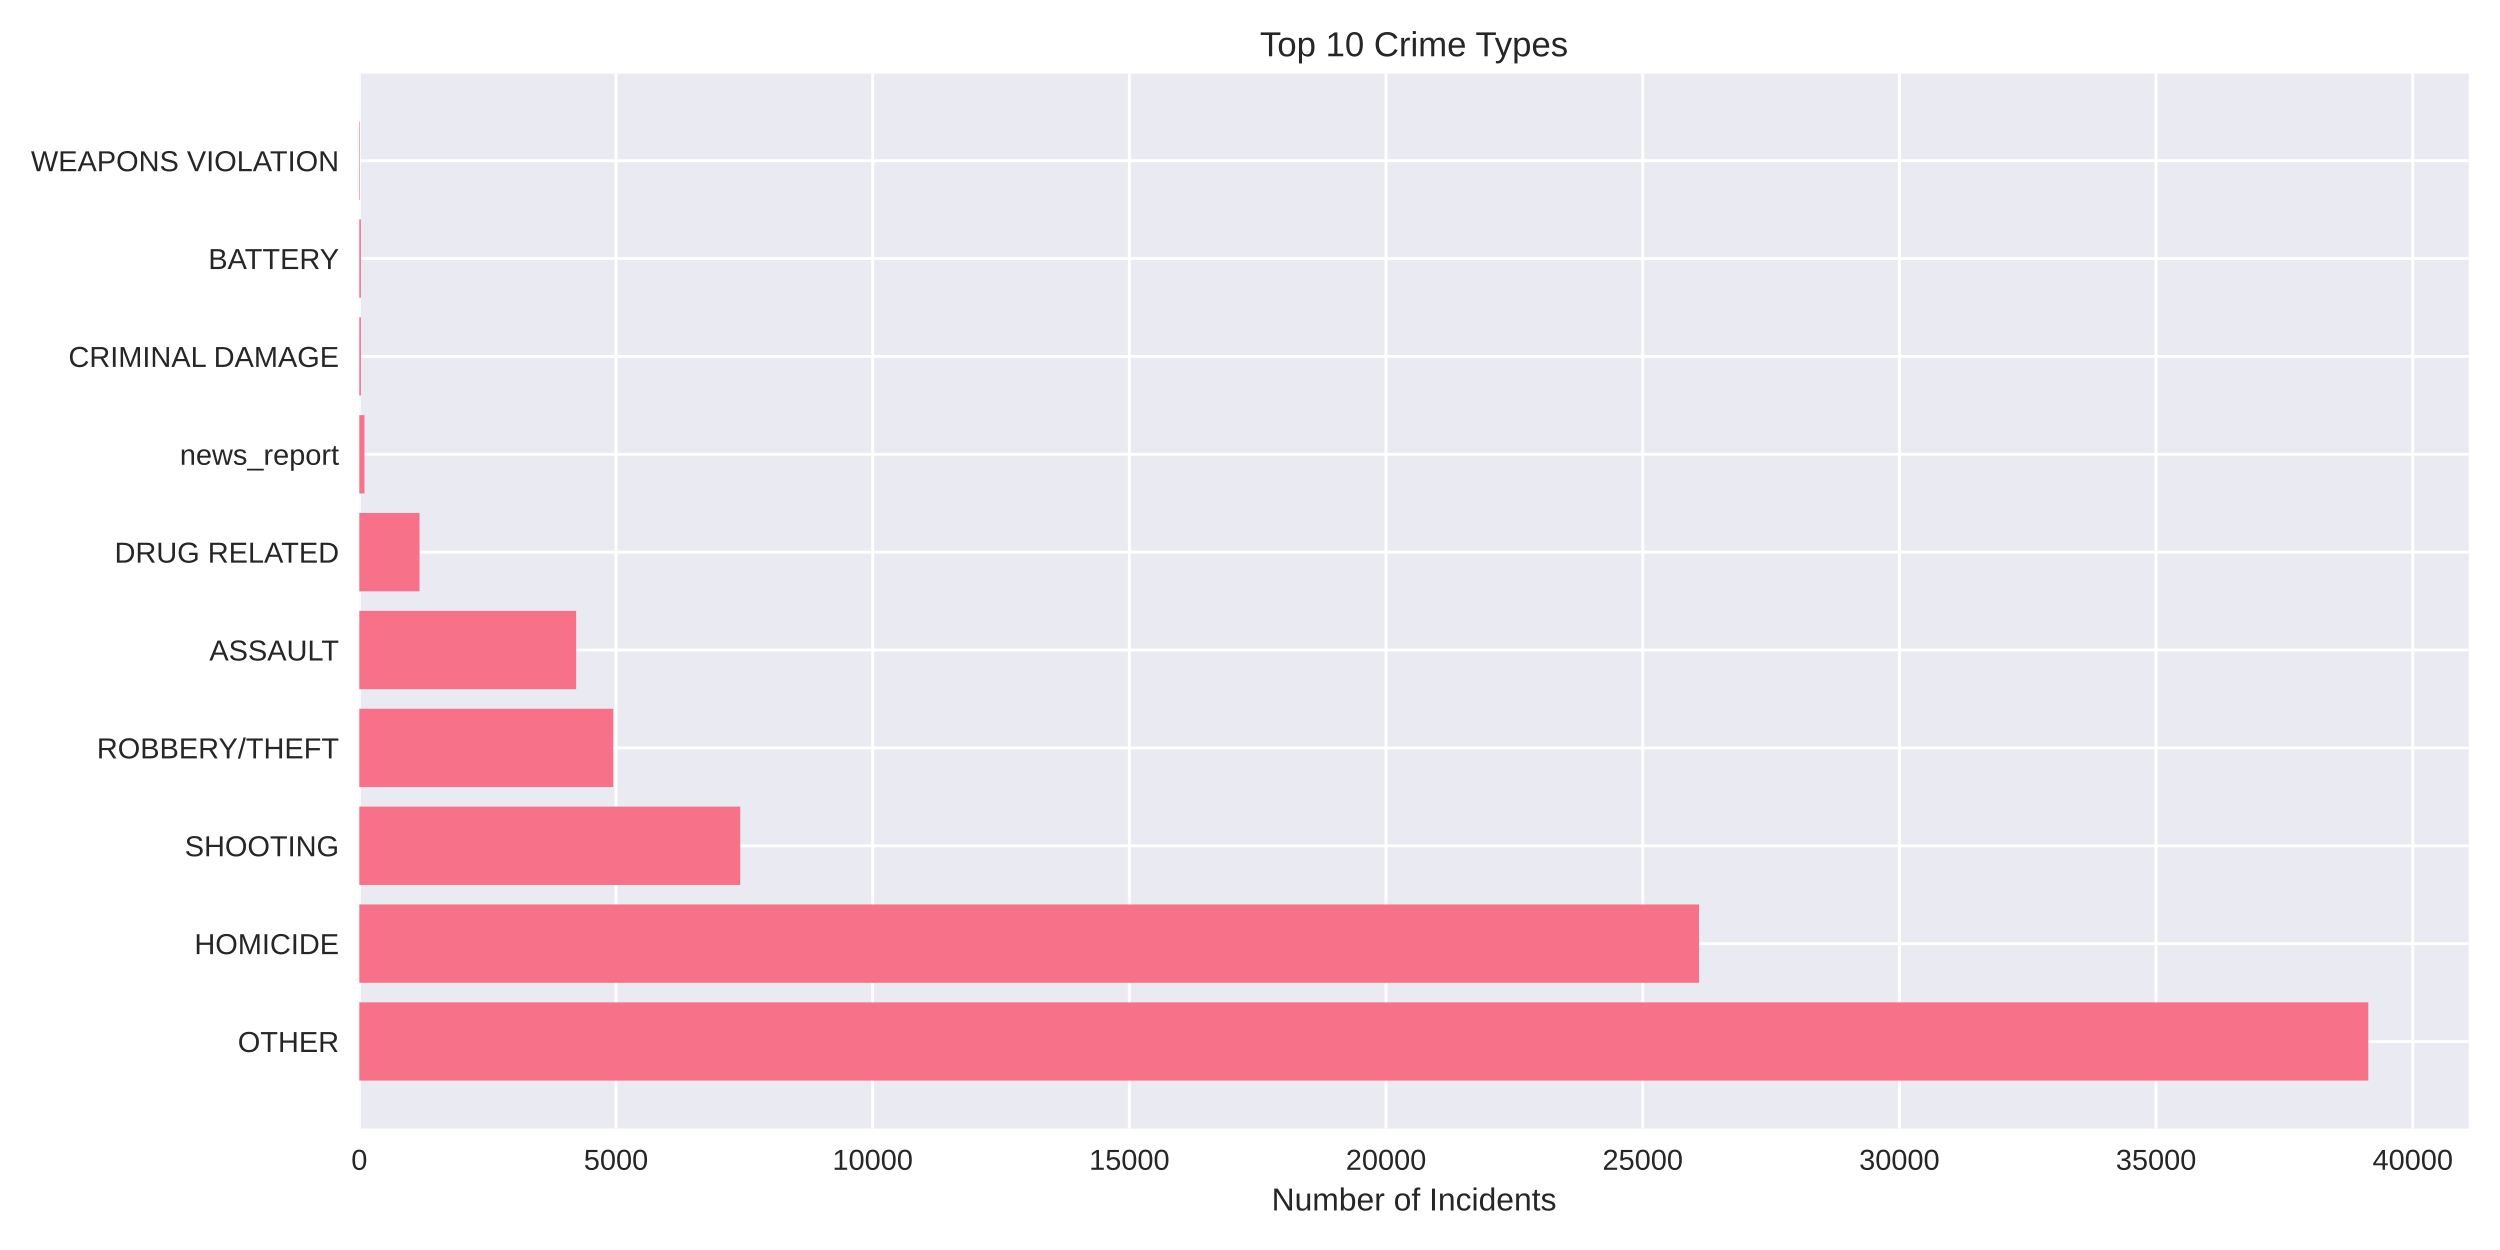
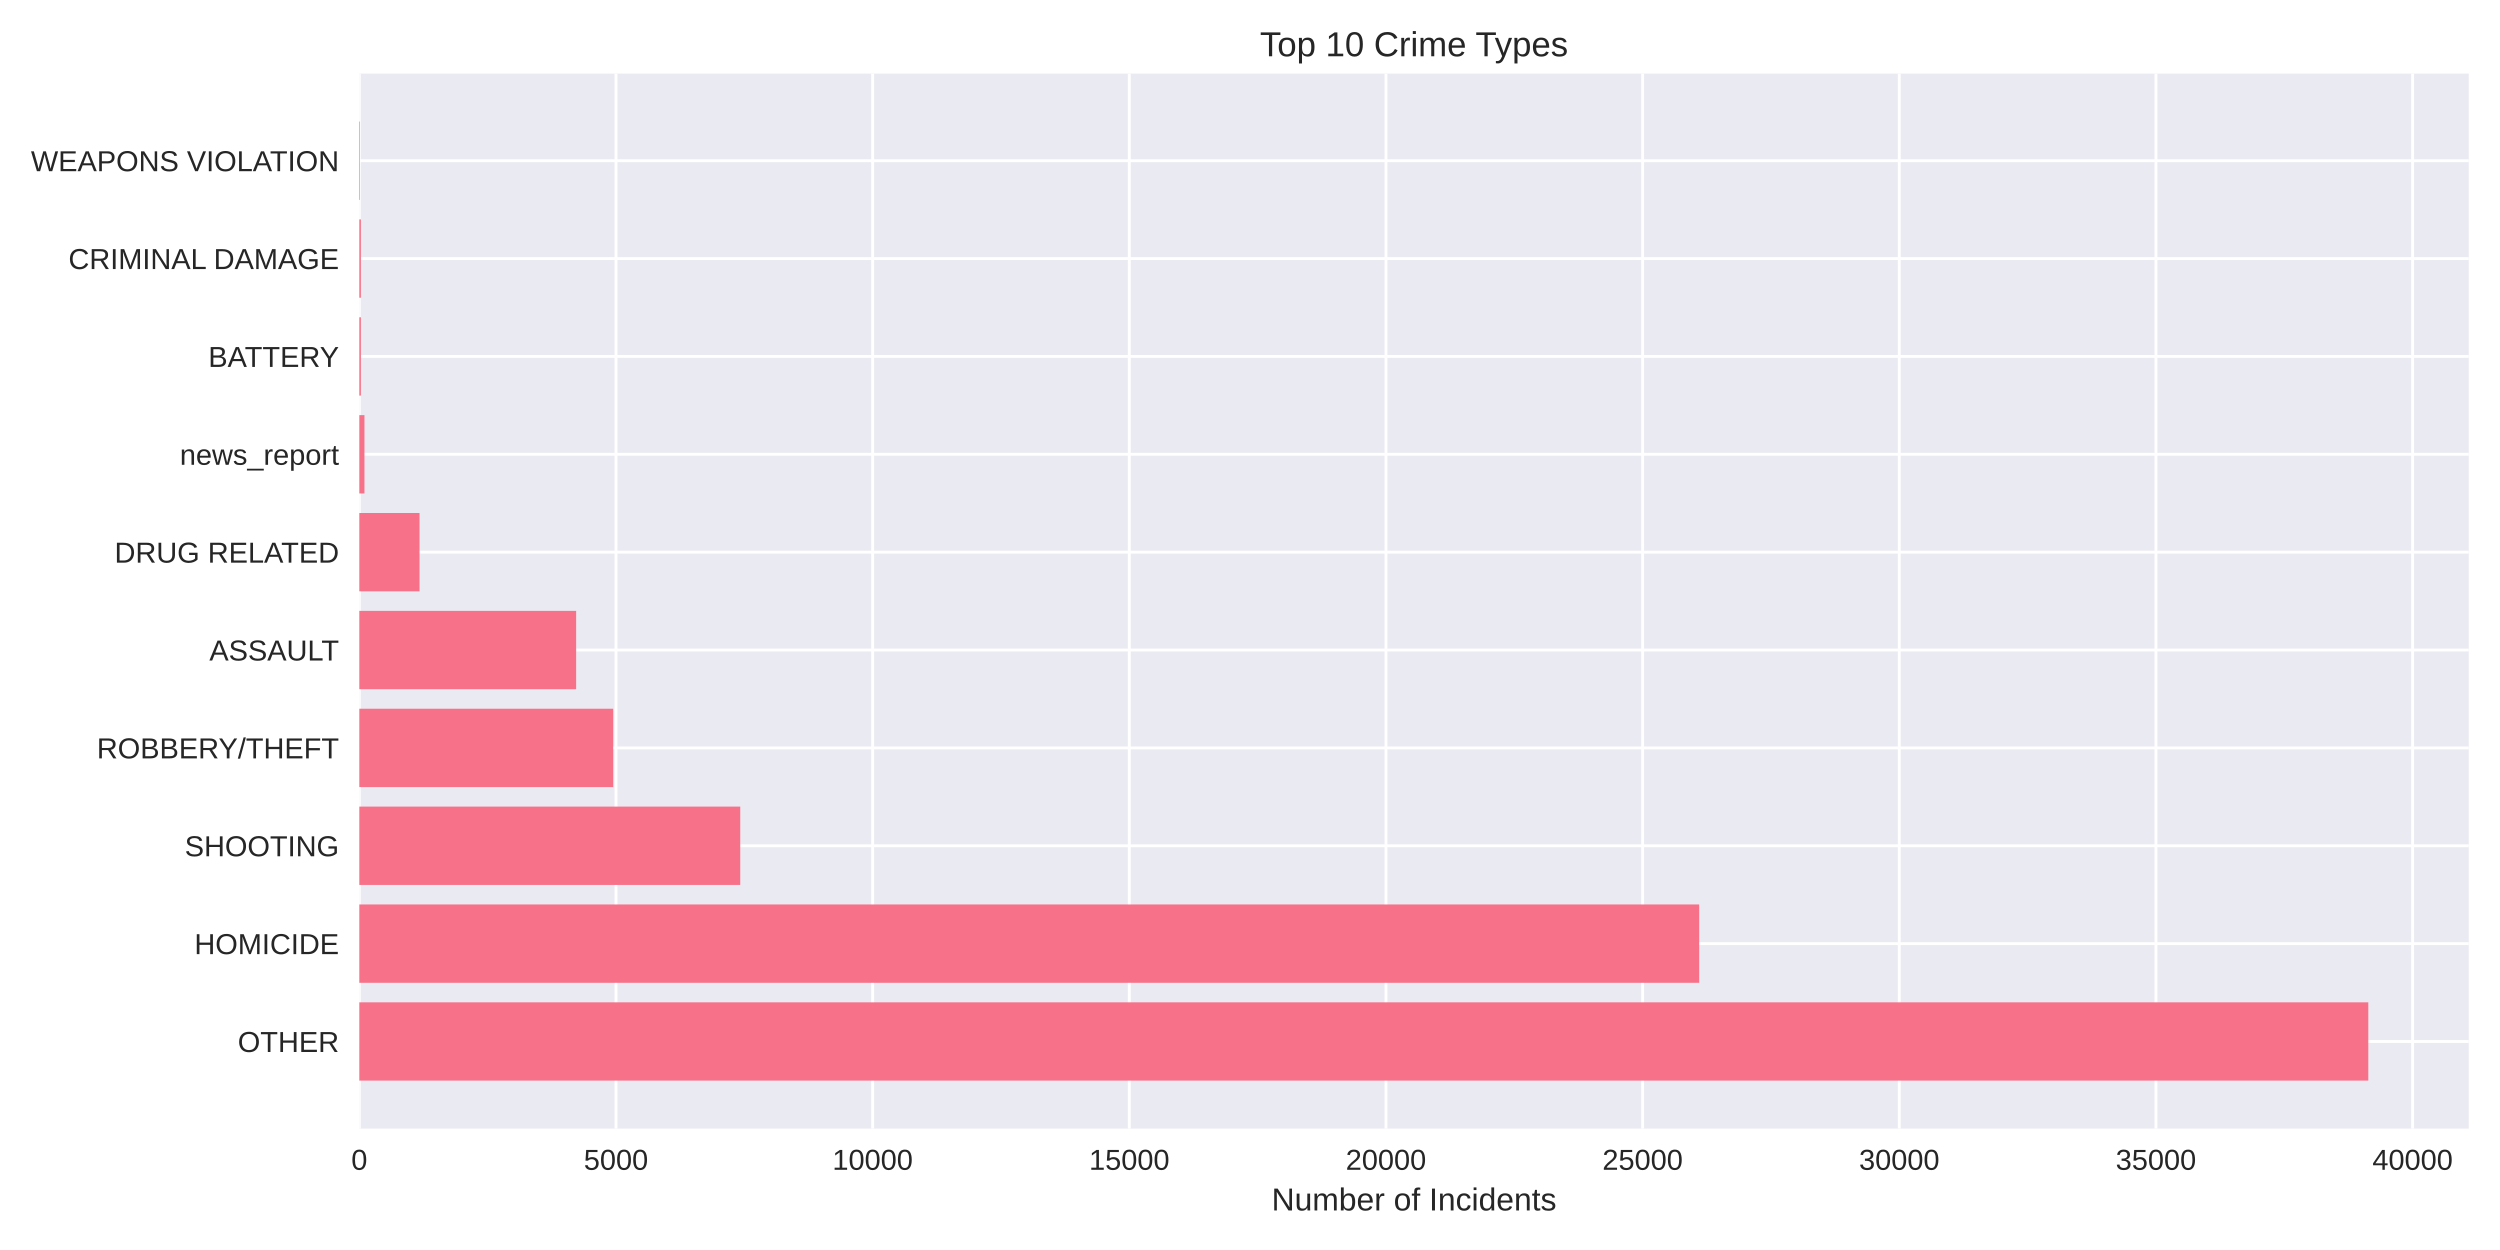
<svg xmlns="http://www.w3.org/2000/svg" width="864pt" height="432pt" viewBox="0 0 864 432" version="1.1">
  <defs>
    <style type="text/css">*{stroke-linejoin: round; stroke-linecap: butt}</style>
  </defs>
  <g id="figure_1">
    <g id="patch_1">
      <path d="M 0 432  L 864 432  L 864 0  L 0 0  z " style="fill: #ffffff" />
    </g>
    <g id="axes_1">
      <g id="patch_2">
        <path d="M 124.18 390.04  L 853.2 390.04  L 853.2 25.44  L 124.18 25.44  z " style="fill: #eaeaf2" />
      </g>
      <g id="matplotlib.axis_1">
        <g id="xtick_1">
          <g id="line2d_1">
-             <path d="M 124.18 390.04  L 124.18 25.44  " clip-path="url(#p078d99f985)" style="fill: none; stroke: #ffffff; stroke-linecap: round" />
+             <path d="M 124.18 390.04  L 124.18 25.44  " clip-path="url(#p86c8f1724b)" style="fill: none; stroke: #ffffff; stroke-linecap: round" />
          </g>
          <g id="line2d_2" />
          <g id="text_1">
            <text style="fill: #262626; font: 10px 'Arial', 'Liberation Sans', 'DejaVu Sans', 'Bitstream Vera Sans', sans-serif; text-anchor: middle" x="124.18" y="404.287" transform="rotate(-0 124.18 404.2869)">0</text>
          </g>
        </g>
        <g id="xtick_2">
          <g id="line2d_3">
-             <path d="M 212.889 390.04  L 212.889 25.44  " clip-path="url(#p078d99f985)" style="fill: none; stroke: #ffffff; stroke-linecap: round" />
+             <path d="M 212.882 390.04  L 212.882 25.44  " clip-path="url(#p86c8f1724b)" style="fill: none; stroke: #ffffff; stroke-linecap: round" />
          </g>
          <g id="line2d_4" />
          <g id="text_2">
-             <text style="fill: #262626; font: 10px 'Arial', 'Liberation Sans', 'DejaVu Sans', 'Bitstream Vera Sans', sans-serif; text-anchor: middle" x="212.889" y="404.287" transform="rotate(-0 212.8886 404.2869)">5000</text>
+             <text style="fill: #262626; font: 10px 'Arial', 'Liberation Sans', 'DejaVu Sans', 'Bitstream Vera Sans', sans-serif; text-anchor: middle" x="212.882" y="404.287" transform="rotate(-0 212.8818 404.2869)">5000</text>
          </g>
        </g>
        <g id="xtick_3">
          <g id="line2d_5">
-             <path d="M 301.597 390.04  L 301.597 25.44  " clip-path="url(#p078d99f985)" style="fill: none; stroke: #ffffff; stroke-linecap: round" />
+             <path d="M 301.584 390.04  L 301.584 25.44  " clip-path="url(#p86c8f1724b)" style="fill: none; stroke: #ffffff; stroke-linecap: round" />
          </g>
          <g id="line2d_6" />
          <g id="text_3">
-             <text style="fill: #262626; font: 10px 'Arial', 'Liberation Sans', 'DejaVu Sans', 'Bitstream Vera Sans', sans-serif; text-anchor: middle" x="301.597" y="404.287" transform="rotate(-0 301.5973 404.2869)">10000</text>
+             <text style="fill: #262626; font: 10px 'Arial', 'Liberation Sans', 'DejaVu Sans', 'Bitstream Vera Sans', sans-serif; text-anchor: middle" x="301.584" y="404.287" transform="rotate(-0 301.5837 404.2869)">10000</text>
          </g>
        </g>
        <g id="xtick_4">
          <g id="line2d_7">
-             <path d="M 390.306 390.04  L 390.306 25.44  " clip-path="url(#p078d99f985)" style="fill: none; stroke: #ffffff; stroke-linecap: round" />
+             <path d="M 390.286 390.04  L 390.286 25.44  " clip-path="url(#p86c8f1724b)" style="fill: none; stroke: #ffffff; stroke-linecap: round" />
          </g>
          <g id="line2d_8" />
          <g id="text_4">
-             <text style="fill: #262626; font: 10px 'Arial', 'Liberation Sans', 'DejaVu Sans', 'Bitstream Vera Sans', sans-serif; text-anchor: middle" x="390.306" y="404.287" transform="rotate(-0 390.3059 404.2869)">15000</text>
+             <text style="fill: #262626; font: 10px 'Arial', 'Liberation Sans', 'DejaVu Sans', 'Bitstream Vera Sans', sans-serif; text-anchor: middle" x="390.286" y="404.287" transform="rotate(-0 390.2855 404.2869)">15000</text>
          </g>
        </g>
        <g id="xtick_5">
          <g id="line2d_9">
-             <path d="M 479.015 390.04  L 479.015 25.44  " clip-path="url(#p078d99f985)" style="fill: none; stroke: #ffffff; stroke-linecap: round" />
+             <path d="M 478.987 390.04  L 478.987 25.44  " clip-path="url(#p86c8f1724b)" style="fill: none; stroke: #ffffff; stroke-linecap: round" />
          </g>
          <g id="line2d_10" />
          <g id="text_5">
-             <text style="fill: #262626; font: 10px 'Arial', 'Liberation Sans', 'DejaVu Sans', 'Bitstream Vera Sans', sans-serif; text-anchor: middle" x="479.015" y="404.287" transform="rotate(-0 479.0145 404.2869)">20000</text>
+             <text style="fill: #262626; font: 10px 'Arial', 'Liberation Sans', 'DejaVu Sans', 'Bitstream Vera Sans', sans-serif; text-anchor: middle" x="478.987" y="404.287" transform="rotate(-0 478.9873 404.2869)">20000</text>
          </g>
        </g>
        <g id="xtick_6">
          <g id="line2d_11">
-             <path d="M 567.723 390.04  L 567.723 25.44  " clip-path="url(#p078d99f985)" style="fill: none; stroke: #ffffff; stroke-linecap: round" />
+             <path d="M 567.689 390.04  L 567.689 25.44  " clip-path="url(#p86c8f1724b)" style="fill: none; stroke: #ffffff; stroke-linecap: round" />
          </g>
          <g id="line2d_12" />
          <g id="text_6">
-             <text style="fill: #262626; font: 10px 'Arial', 'Liberation Sans', 'DejaVu Sans', 'Bitstream Vera Sans', sans-serif; text-anchor: middle" x="567.723" y="404.287" transform="rotate(-0 567.7232 404.2869)">25000</text>
+             <text style="fill: #262626; font: 10px 'Arial', 'Liberation Sans', 'DejaVu Sans', 'Bitstream Vera Sans', sans-serif; text-anchor: middle" x="567.689" y="404.287" transform="rotate(-0 567.6892 404.2869)">25000</text>
          </g>
        </g>
        <g id="xtick_7">
          <g id="line2d_13">
-             <path d="M 656.432 390.04  L 656.432 25.44  " clip-path="url(#p078d99f985)" style="fill: none; stroke: #ffffff; stroke-linecap: round" />
+             <path d="M 656.391 390.04  L 656.391 25.44  " clip-path="url(#p86c8f1724b)" style="fill: none; stroke: #ffffff; stroke-linecap: round" />
          </g>
          <g id="line2d_14" />
          <g id="text_7">
-             <text style="fill: #262626; font: 10px 'Arial', 'Liberation Sans', 'DejaVu Sans', 'Bitstream Vera Sans', sans-serif; text-anchor: middle" x="656.432" y="404.287" transform="rotate(-0 656.4318 404.2869)">30000</text>
+             <text style="fill: #262626; font: 10px 'Arial', 'Liberation Sans', 'DejaVu Sans', 'Bitstream Vera Sans', sans-serif; text-anchor: middle" x="656.391" y="404.287" transform="rotate(-0 656.391 404.2869)">30000</text>
          </g>
        </g>
        <g id="xtick_8">
          <g id="line2d_15">
-             <path d="M 745.14 390.04  L 745.14 25.44  " clip-path="url(#p078d99f985)" style="fill: none; stroke: #ffffff; stroke-linecap: round" />
+             <path d="M 745.093 390.04  L 745.093 25.44  " clip-path="url(#p86c8f1724b)" style="fill: none; stroke: #ffffff; stroke-linecap: round" />
          </g>
          <g id="line2d_16" />
          <g id="text_8">
-             <text style="fill: #262626; font: 10px 'Arial', 'Liberation Sans', 'DejaVu Sans', 'Bitstream Vera Sans', sans-serif; text-anchor: middle" x="745.14" y="404.287" transform="rotate(-0 745.1405 404.2869)">35000</text>
+             <text style="fill: #262626; font: 10px 'Arial', 'Liberation Sans', 'DejaVu Sans', 'Bitstream Vera Sans', sans-serif; text-anchor: middle" x="745.093" y="404.287" transform="rotate(-0 745.0929 404.2869)">35000</text>
          </g>
        </g>
        <g id="xtick_9">
          <g id="line2d_17">
-             <path d="M 833.849 390.04  L 833.849 25.44  " clip-path="url(#p078d99f985)" style="fill: none; stroke: #ffffff; stroke-linecap: round" />
+             <path d="M 833.795 390.04  L 833.795 25.44  " clip-path="url(#p86c8f1724b)" style="fill: none; stroke: #ffffff; stroke-linecap: round" />
          </g>
          <g id="line2d_18" />
          <g id="text_9">
-             <text style="fill: #262626; font: 10px 'Arial', 'Liberation Sans', 'DejaVu Sans', 'Bitstream Vera Sans', sans-serif; text-anchor: middle" x="833.849" y="404.287" transform="rotate(-0 833.8491 404.2869)">40000</text>
+             <text style="fill: #262626; font: 10px 'Arial', 'Liberation Sans', 'DejaVu Sans', 'Bitstream Vera Sans', sans-serif; text-anchor: middle" x="833.795" y="404.287" transform="rotate(-0 833.7947 404.2869)">40000</text>
          </g>
        </g>
        <g id="text_10">
          <text style="fill: #262626; font: 11px 'Arial', 'Liberation Sans', 'DejaVu Sans', 'Bitstream Vera Sans', sans-serif; text-anchor: middle" x="488.69" y="418.333" transform="rotate(-0 488.69 418.3334)">Number of Incidents</text>
        </g>
      </g>
      <g id="matplotlib.axis_2">
        <g id="ytick_1">
          <g id="line2d_19">
-             <path d="M 124.18 359.939  L 853.2 359.939  " clip-path="url(#p078d99f985)" style="fill: none; stroke: #ffffff; stroke-linecap: round" />
+             <path d="M 124.18 359.939  L 853.2 359.939  " clip-path="url(#p86c8f1724b)" style="fill: none; stroke: #ffffff; stroke-linecap: round" />
          </g>
          <g id="line2d_20" />
          <g id="text_11">
            <text style="fill: #262626; font: 10px 'Arial', 'Liberation Sans', 'DejaVu Sans', 'Bitstream Vera Sans', sans-serif; text-anchor: end" x="117.18" y="363.562" transform="rotate(-0 117.18 363.562)">OTHER</text>
          </g>
        </g>
        <g id="ytick_2">
          <g id="line2d_21">
-             <path d="M 124.18 326.117  L 853.2 326.117  " clip-path="url(#p078d99f985)" style="fill: none; stroke: #ffffff; stroke-linecap: round" />
+             <path d="M 124.18 326.117  L 853.2 326.117  " clip-path="url(#p86c8f1724b)" style="fill: none; stroke: #ffffff; stroke-linecap: round" />
          </g>
          <g id="line2d_22" />
          <g id="text_12">
            <text style="fill: #262626; font: 10px 'Arial', 'Liberation Sans', 'DejaVu Sans', 'Bitstream Vera Sans', sans-serif; text-anchor: end" x="117.18" y="329.74" transform="rotate(-0 117.18 329.7401)">HOMICIDE</text>
          </g>
        </g>
        <g id="ytick_3">
          <g id="line2d_23">
-             <path d="M 124.18 292.295  L 853.2 292.295  " clip-path="url(#p078d99f985)" style="fill: none; stroke: #ffffff; stroke-linecap: round" />
+             <path d="M 124.18 292.295  L 853.2 292.295  " clip-path="url(#p86c8f1724b)" style="fill: none; stroke: #ffffff; stroke-linecap: round" />
          </g>
          <g id="line2d_24" />
          <g id="text_13">
            <text style="fill: #262626; font: 10px 'Arial', 'Liberation Sans', 'DejaVu Sans', 'Bitstream Vera Sans', sans-serif; text-anchor: end" x="117.18" y="295.918" transform="rotate(-0 117.18 295.9182)">SHOOTING</text>
          </g>
        </g>
        <g id="ytick_4">
          <g id="line2d_25">
-             <path d="M 124.18 258.473  L 853.2 258.473  " clip-path="url(#p078d99f985)" style="fill: none; stroke: #ffffff; stroke-linecap: round" />
+             <path d="M 124.18 258.473  L 853.2 258.473  " clip-path="url(#p86c8f1724b)" style="fill: none; stroke: #ffffff; stroke-linecap: round" />
          </g>
          <g id="line2d_26" />
          <g id="text_14">
            <text style="fill: #262626; font: 10px 'Arial', 'Liberation Sans', 'DejaVu Sans', 'Bitstream Vera Sans', sans-serif; text-anchor: end" x="117.18" y="262.096" transform="rotate(-0 117.18 262.0963)">ROBBERY/THEFT</text>
          </g>
        </g>
        <g id="ytick_5">
          <g id="line2d_27">
-             <path d="M 124.18 224.651  L 853.2 224.651  " clip-path="url(#p078d99f985)" style="fill: none; stroke: #ffffff; stroke-linecap: round" />
+             <path d="M 124.18 224.651  L 853.2 224.651  " clip-path="url(#p86c8f1724b)" style="fill: none; stroke: #ffffff; stroke-linecap: round" />
          </g>
          <g id="line2d_28" />
          <g id="text_15">
            <text style="fill: #262626; font: 10px 'Arial', 'Liberation Sans', 'DejaVu Sans', 'Bitstream Vera Sans', sans-serif; text-anchor: end" x="117.18" y="228.274" transform="rotate(-0 117.18 228.2744)">ASSAULT</text>
          </g>
        </g>
        <g id="ytick_6">
          <g id="line2d_29">
-             <path d="M 124.18 190.829  L 853.2 190.829  " clip-path="url(#p078d99f985)" style="fill: none; stroke: #ffffff; stroke-linecap: round" />
+             <path d="M 124.18 190.829  L 853.2 190.829  " clip-path="url(#p86c8f1724b)" style="fill: none; stroke: #ffffff; stroke-linecap: round" />
          </g>
          <g id="line2d_30" />
          <g id="text_16">
            <text style="fill: #262626; font: 10px 'Arial', 'Liberation Sans', 'DejaVu Sans', 'Bitstream Vera Sans', sans-serif; text-anchor: end" x="117.18" y="194.452" transform="rotate(-0 117.18 194.4525)">DRUG RELATED</text>
          </g>
        </g>
        <g id="ytick_7">
          <g id="line2d_31">
-             <path d="M 124.18 157.007  L 853.2 157.007  " clip-path="url(#p078d99f985)" style="fill: none; stroke: #ffffff; stroke-linecap: round" />
+             <path d="M 124.18 157.007  L 853.2 157.007  " clip-path="url(#p86c8f1724b)" style="fill: none; stroke: #ffffff; stroke-linecap: round" />
          </g>
          <g id="line2d_32" />
          <g id="text_17">
            <text style="fill: #262626; font: 10px 'Arial', 'Liberation Sans', 'DejaVu Sans', 'Bitstream Vera Sans', sans-serif; text-anchor: end" x="117.18" y="160.631" transform="rotate(-0 117.18 160.6306)">news_report</text>
          </g>
        </g>
        <g id="ytick_8">
          <g id="line2d_33">
-             <path d="M 124.18 123.185  L 853.2 123.185  " clip-path="url(#p078d99f985)" style="fill: none; stroke: #ffffff; stroke-linecap: round" />
+             <path d="M 124.18 123.185  L 853.2 123.185  " clip-path="url(#p86c8f1724b)" style="fill: none; stroke: #ffffff; stroke-linecap: round" />
          </g>
          <g id="line2d_34" />
          <g id="text_18">
-             <text style="fill: #262626; font: 10px 'Arial', 'Liberation Sans', 'DejaVu Sans', 'Bitstream Vera Sans', sans-serif; text-anchor: end" x="117.18" y="126.809" transform="rotate(-0 117.18 126.8087)">CRIMINAL DAMAGE</text>
+             <text style="fill: #262626; font: 10px 'Arial', 'Liberation Sans', 'DejaVu Sans', 'Bitstream Vera Sans', sans-serif; text-anchor: end" x="117.18" y="126.809" transform="rotate(-0 117.18 126.8087)">BATTERY</text>
          </g>
        </g>
        <g id="ytick_9">
          <g id="line2d_35">
-             <path d="M 124.18 89.363  L 853.2 89.363  " clip-path="url(#p078d99f985)" style="fill: none; stroke: #ffffff; stroke-linecap: round" />
+             <path d="M 124.18 89.363  L 853.2 89.363  " clip-path="url(#p86c8f1724b)" style="fill: none; stroke: #ffffff; stroke-linecap: round" />
          </g>
          <g id="line2d_36" />
          <g id="text_19">
-             <text style="fill: #262626; font: 10px 'Arial', 'Liberation Sans', 'DejaVu Sans', 'Bitstream Vera Sans', sans-serif; text-anchor: end" x="117.18" y="92.987" transform="rotate(-0 117.18 92.98681)">BATTERY</text>
+             <text style="fill: #262626; font: 10px 'Arial', 'Liberation Sans', 'DejaVu Sans', 'Bitstream Vera Sans', sans-serif; text-anchor: end" x="117.18" y="92.987" transform="rotate(-0 117.18 92.98681)">CRIMINAL DAMAGE</text>
          </g>
        </g>
        <g id="ytick_10">
          <g id="line2d_37">
-             <path d="M 124.18 55.541  L 853.2 55.541  " clip-path="url(#p078d99f985)" style="fill: none; stroke: #ffffff; stroke-linecap: round" />
+             <path d="M 124.18 55.541  L 853.2 55.541  " clip-path="url(#p86c8f1724b)" style="fill: none; stroke: #ffffff; stroke-linecap: round" />
          </g>
          <g id="line2d_38" />
          <g id="text_20">
            <text style="fill: #262626; font: 10px 'Arial', 'Liberation Sans', 'DejaVu Sans', 'Bitstream Vera Sans', sans-serif; text-anchor: end" x="117.18" y="59.165" transform="rotate(-0 117.18 59.16492)">WEAPONS VIOLATION</text>
          </g>
        </g>
      </g>
      <g id="patch_3">
-         <path d="M 124.18 373.467  L 818.485 373.467  L 818.485 346.41  L 124.18 346.41  z " clip-path="url(#p078d99f985)" style="fill: #f77189" />
+         <path d="M 124.18 373.467  L 818.485 373.467  L 818.485 346.41  L 124.18 346.41  z " clip-path="url(#p86c8f1724b)" style="fill: #f77189" />
      </g>
      <g id="patch_4">
-         <path d="M 124.18 339.645  L 587.204 339.645  L 587.204 312.588  L 124.18 312.588  z " clip-path="url(#p078d99f985)" style="fill: #f77189" />
+         <path d="M 124.18 339.645  L 587.239 339.645  L 587.239 312.588  L 124.18 312.588  z " clip-path="url(#p86c8f1724b)" style="fill: #f77189" />
      </g>
      <g id="patch_5">
-         <path d="M 124.18 305.823  L 255.824 305.823  L 255.824 278.766  L 124.18 278.766  z " clip-path="url(#p078d99f985)" style="fill: #f77189" />
+         <path d="M 124.18 305.823  L 255.831 305.823  L 255.831 278.766  L 124.18 278.766  z " clip-path="url(#p86c8f1724b)" style="fill: #f77189" />
      </g>
      <g id="patch_6">
-         <path d="M 124.18 272.002  L 211.931 272.002  L 211.931 244.944  L 124.18 244.944  z " clip-path="url(#p078d99f985)" style="fill: #f77189" />
+         <path d="M 124.18 272.002  L 211.924 272.002  L 211.924 244.944  L 124.18 244.944  z " clip-path="url(#p86c8f1724b)" style="fill: #f77189" />
      </g>
      <g id="patch_7">
-         <path d="M 124.18 238.18  L 199.121 238.18  L 199.121 211.122  L 124.18 211.122  z " clip-path="url(#p078d99f985)" style="fill: #f77189" />
+         <path d="M 124.18 238.18  L 199.115 238.18  L 199.115 211.122  L 124.18 211.122  z " clip-path="url(#p86c8f1724b)" style="fill: #f77189" />
      </g>
      <g id="patch_8">
-         <path d="M 124.18 204.358  L 144.991 204.358  L 144.991 177.3  L 124.18 177.3  z " clip-path="url(#p078d99f985)" style="fill: #f77189" />
+         <path d="M 124.18 204.358  L 144.989 204.358  L 144.989 177.3  L 124.18 177.3  z " clip-path="url(#p86c8f1724b)" style="fill: #f77189" />
      </g>
      <g id="patch_9">
-         <path d="M 124.18 170.536  L 125.954 170.536  L 125.954 143.478  L 124.18 143.478  z " clip-path="url(#p078d99f985)" style="fill: #f77189" />
+         <path d="M 124.18 170.536  L 125.954 170.536  L 125.954 143.478  L 124.18 143.478  z " clip-path="url(#p86c8f1724b)" style="fill: #f77189" />
      </g>
      <g id="patch_10">
-         <path d="M 124.18 136.714  L 124.73 136.714  L 124.73 109.657  L 124.18 109.657  z " clip-path="url(#p078d99f985)" style="fill: #f77189" />
+         <path d="M 124.18 136.714  L 124.73 136.714  L 124.73 109.657  L 124.18 109.657  z " clip-path="url(#p86c8f1724b)" style="fill: #f77189" />
      </g>
      <g id="patch_11">
-         <path d="M 124.18 102.892  L 124.73 102.892  L 124.73 75.835  L 124.18 75.835  z " clip-path="url(#p078d99f985)" style="fill: #f77189" />
+         <path d="M 124.18 102.892  L 124.73 102.892  L 124.73 75.835  L 124.18 75.835  z " clip-path="url(#p86c8f1724b)" style="fill: #f77189" />
      </g>
      <g id="patch_12">
-         <path d="M 124.18 69.07  L 124.375 69.07  L 124.375 42.013  L 124.18 42.013  z " clip-path="url(#p078d99f985)" style="fill: #f77189" />
+         <path d="M 124.18 69.07  L 124.375 69.07  L 124.375 42.013  L 124.18 42.013  z " clip-path="url(#p86c8f1724b)" style="fill: #f77189" />
      </g>
      <g id="patch_13">
        <path d="M 124.18 390.04  L 124.18 25.44  " style="fill: none" />
      </g>
      <g id="patch_14">
        <path d="M 853.2 390.04  L 853.2 25.44  " style="fill: none" />
      </g>
      <g id="patch_15">
        <path d="M 124.18 390.04  L 853.2 390.04  " style="fill: none" />
      </g>
      <g id="patch_16">
        <path d="M 124.18 25.44  L 853.2 25.44  " style="fill: none" />
      </g>
      <g id="text_21">
        <text style="fill: #262626; font: 12px 'Arial', 'Liberation Sans', 'DejaVu Sans', 'Bitstream Vera Sans', sans-serif; text-anchor: middle" x="488.69" y="19.44" transform="rotate(-0 488.69 19.44)">Top 10 Crime Types</text>
      </g>
    </g>
  </g>
  <defs>
-     <clipPath id="p078d99f985">
+     <clipPath id="p86c8f1724b">
      <rect x="124.18" y="25.44" width="729.02" height="364.6" />
    </clipPath>
  </defs>
</svg>
